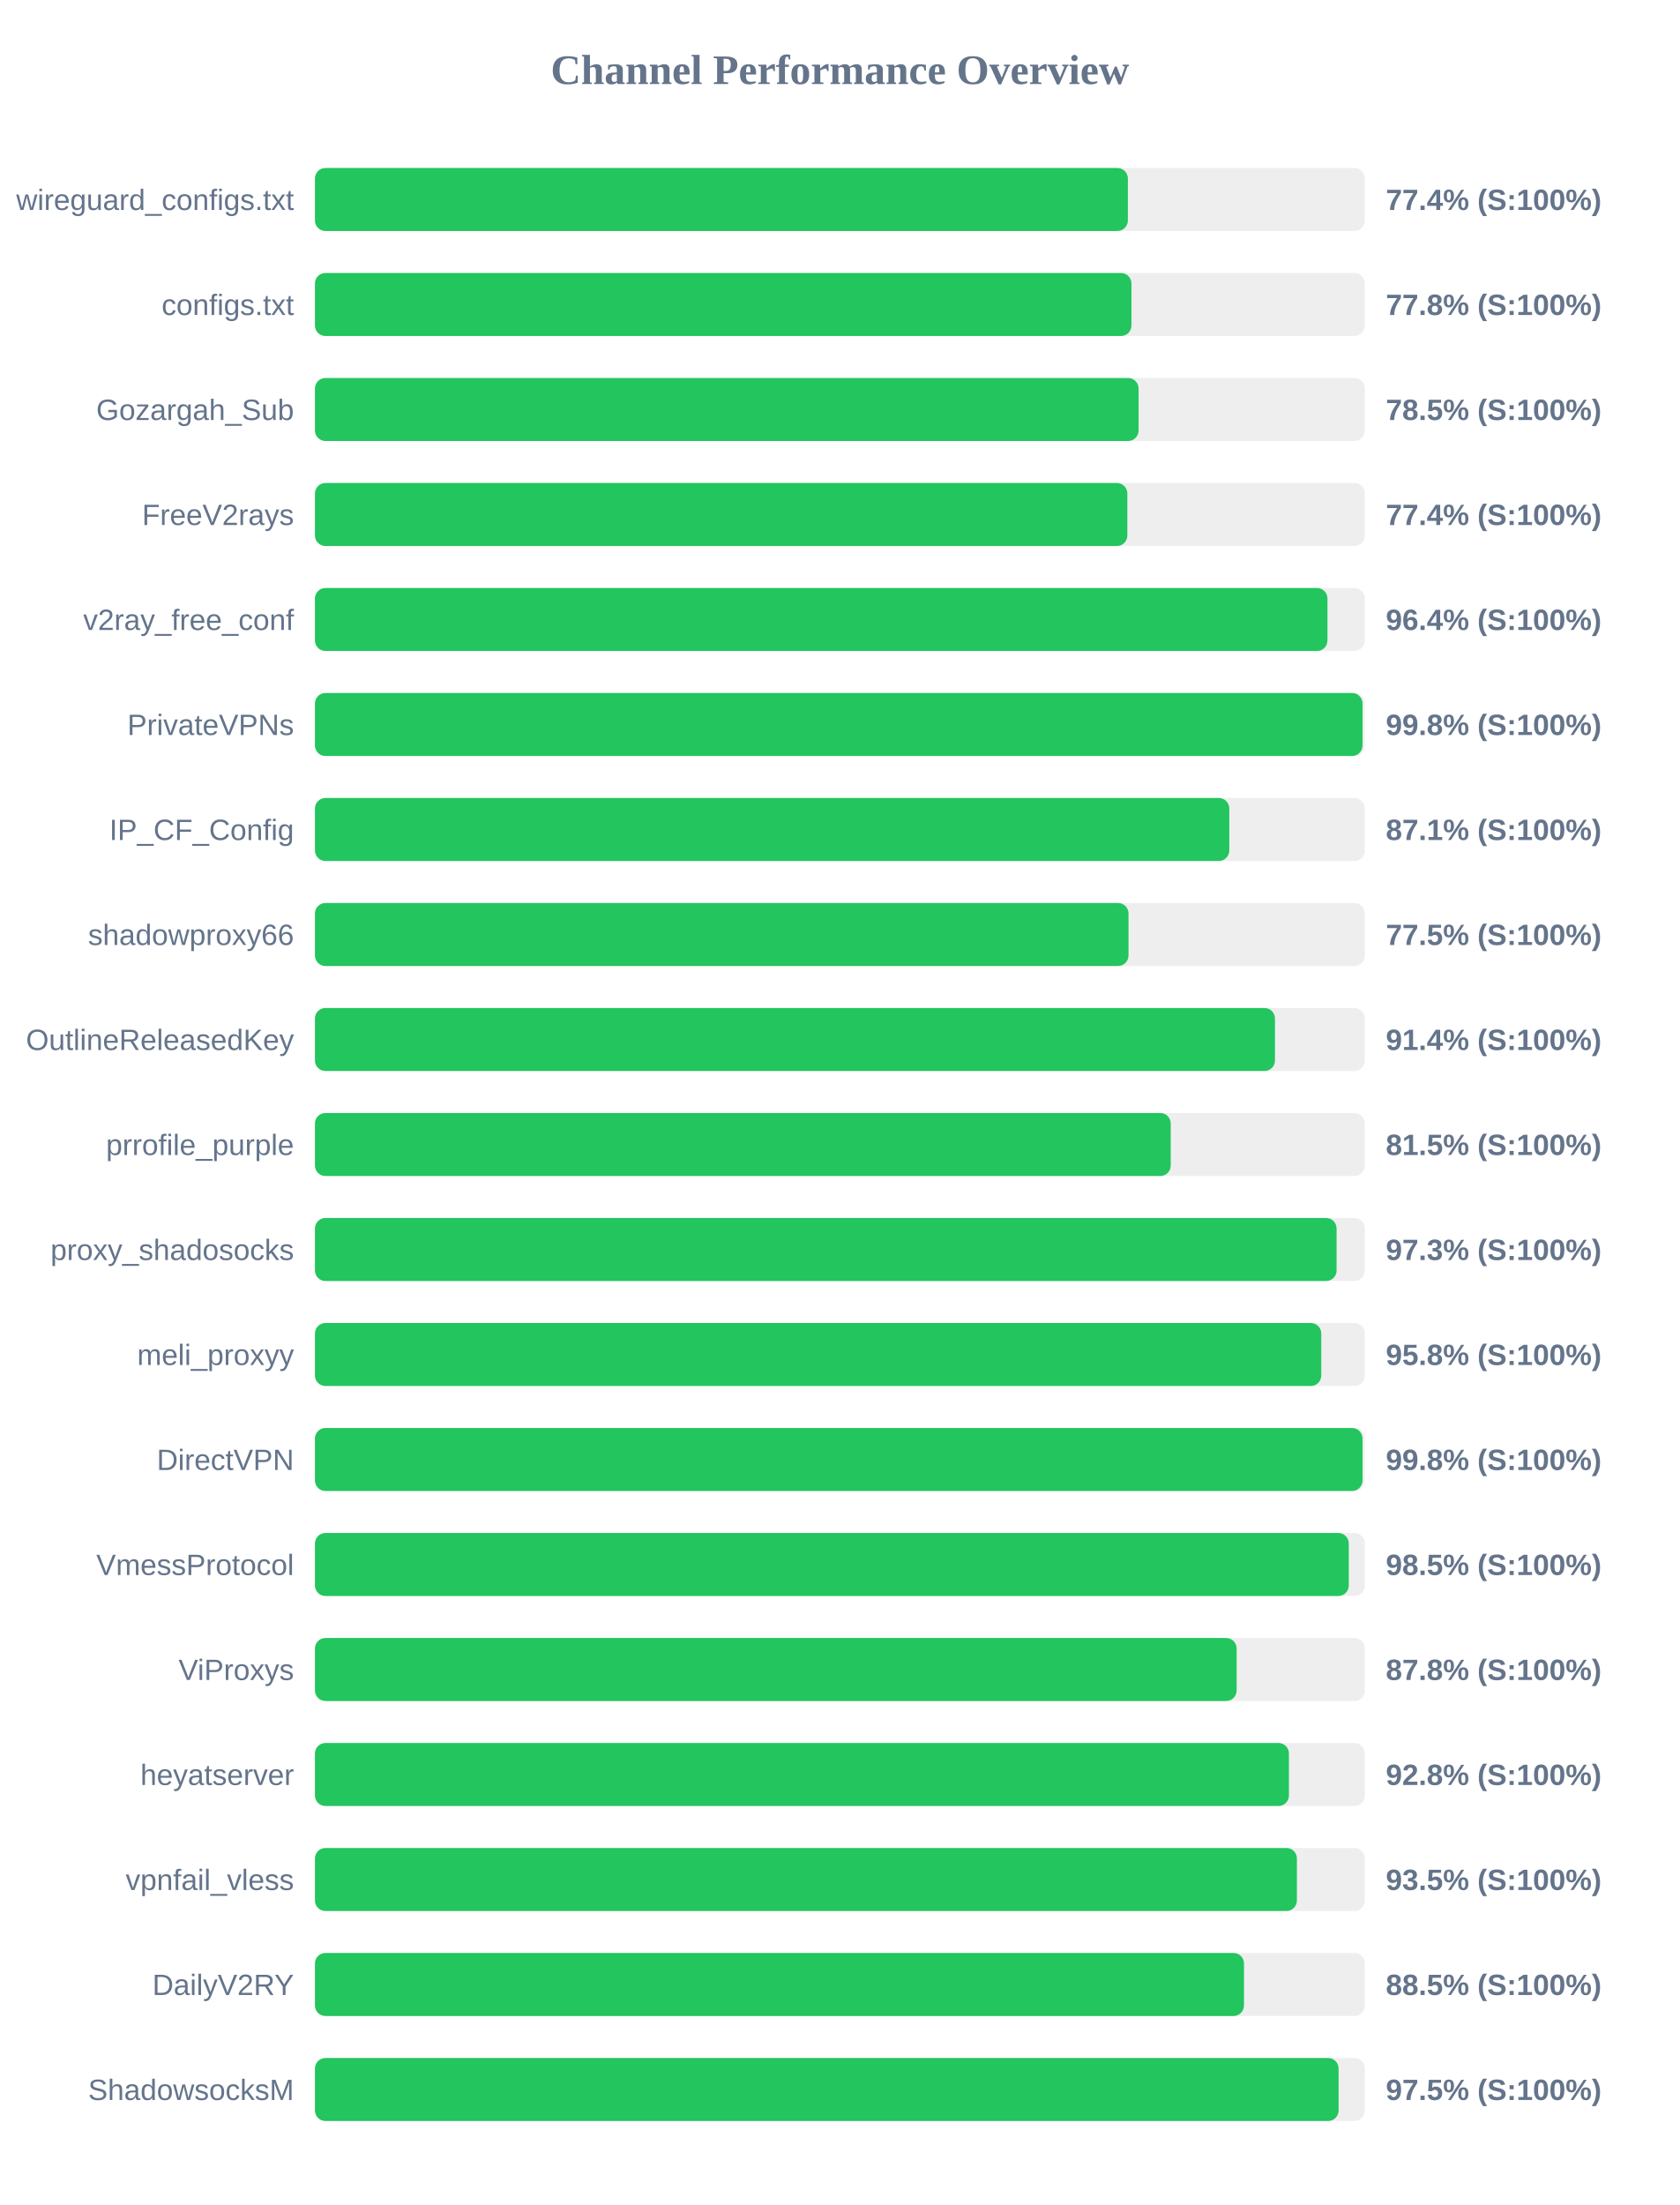
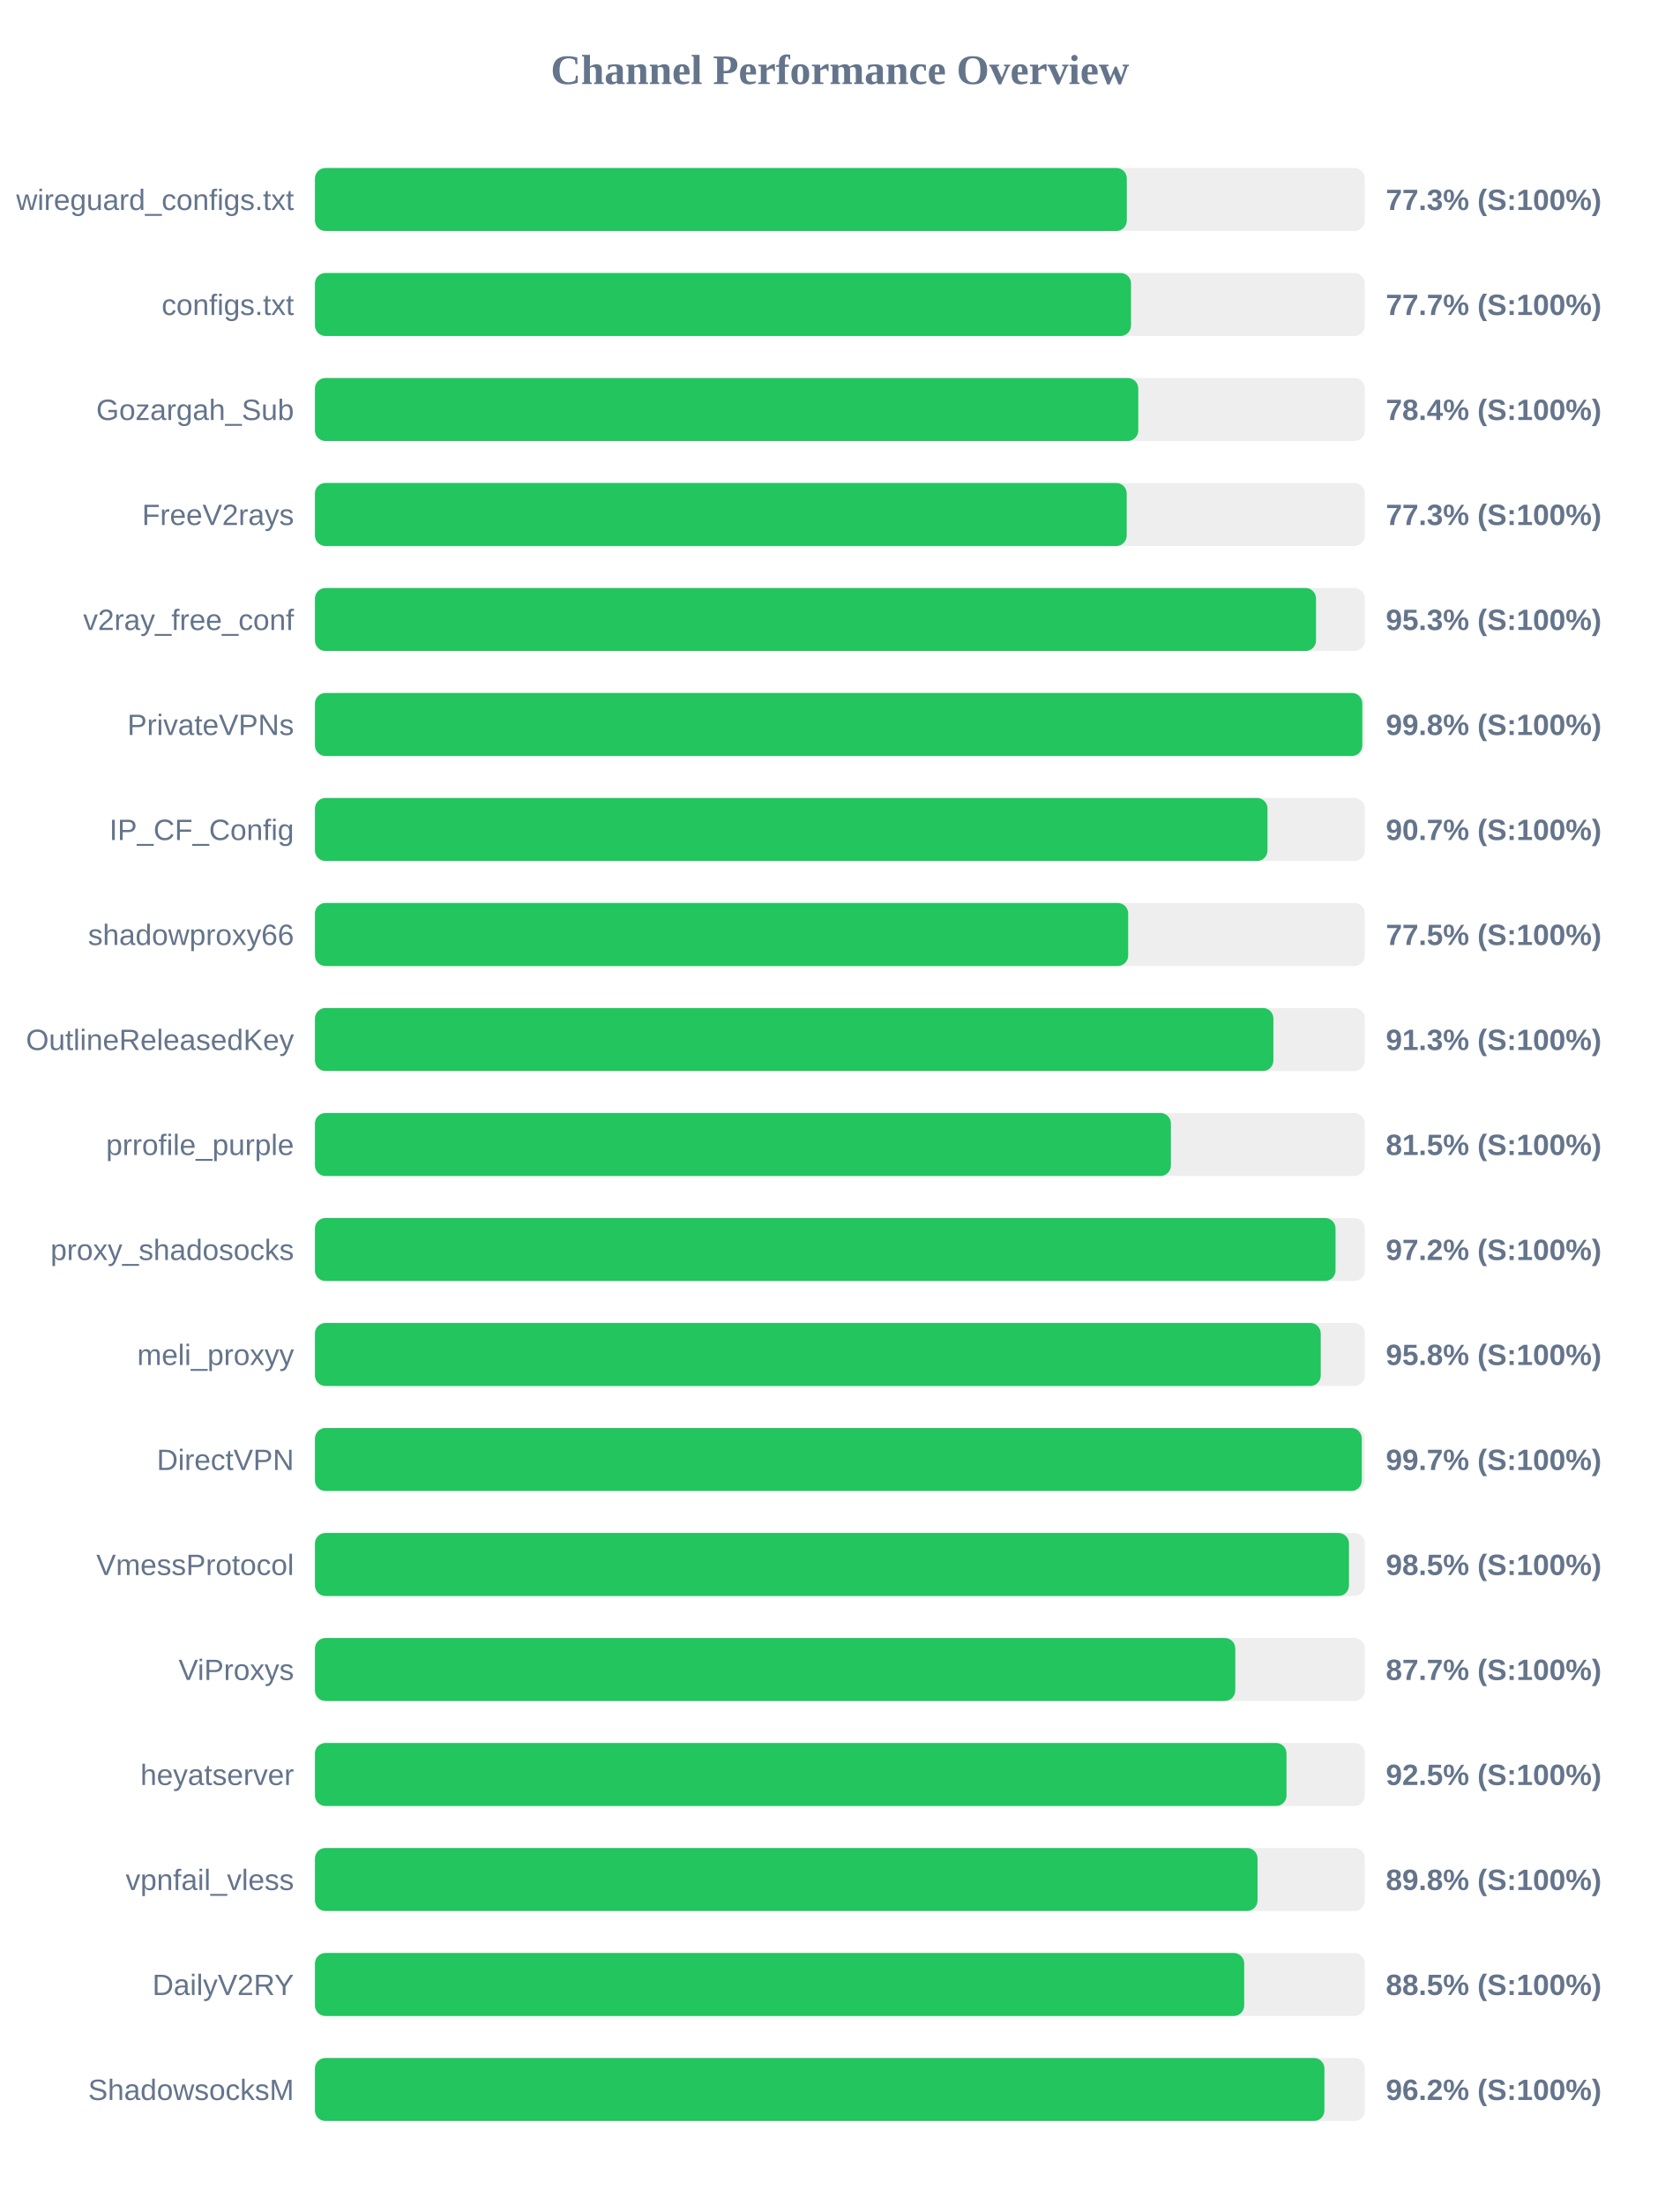
<svg xmlns="http://www.w3.org/2000/svg" width="800" height="1050" version="1.1">
  <style>
        .row { font: 14px Arial; fill: #64748b; }
        .score { font: bold 14px Arial; fill: #64748b; }
    </style>
  <text x="400" y="40" text-anchor="middle" font-size="20px" font-weight="bold" fill="#64748b">Channel Performance Overview</text>
  <rect x="150" y="80" width="500" height="30" fill="#eee" rx="5" />
-   <rect x="150" y="80" width="387.15" height="30" fill="#22c55e" rx="5" />
+   <rect x="150" y="80" width="386.65" height="30" fill="#22c55e" rx="5" />
  <text x="140" y="100" text-anchor="end" class="row">wireguard_configs.txt</text>
-   <text x="660" y="100" text-anchor="start" class="score">77.4% (S:100%)</text>
+   <text x="660" y="100" text-anchor="start" class="score">77.3% (S:100%)</text>
  <rect x="150" y="130" width="500" height="30" fill="#eee" rx="5" />
-   <rect x="150" y="130" width="388.85" height="30" fill="#22c55e" rx="5" />
+   <rect x="150" y="130" width="388.65" height="30" fill="#22c55e" rx="5" />
  <text x="140" y="150" text-anchor="end" class="row">configs.txt</text>
-   <text x="660" y="150" text-anchor="start" class="score">77.8% (S:100%)</text>
+   <text x="660" y="150" text-anchor="start" class="score">77.7% (S:100%)</text>
  <rect x="150" y="180" width="500" height="30" fill="#eee" rx="5" />
-   <rect x="150" y="180" width="392.25" height="30" fill="#22c55e" rx="5" />
+   <rect x="150" y="180" width="392.1" height="30" fill="#22c55e" rx="5" />
  <text x="140" y="200" text-anchor="end" class="row">Gozargah_Sub</text>
-   <text x="660" y="200" text-anchor="start" class="score">78.5% (S:100%)</text>
+   <text x="660" y="200" text-anchor="start" class="score">78.4% (S:100%)</text>
  <rect x="150" y="230" width="500" height="30" fill="#eee" rx="5" />
-   <rect x="150" y="230" width="386.9" height="30" fill="#22c55e" rx="5" />
+   <rect x="150" y="230" width="386.6" height="30" fill="#22c55e" rx="5" />
  <text x="140" y="250" text-anchor="end" class="row">FreeV2rays</text>
-   <text x="660" y="250" text-anchor="start" class="score">77.4% (S:100%)</text>
+   <text x="660" y="250" text-anchor="start" class="score">77.3% (S:100%)</text>
  <rect x="150" y="280" width="500" height="30" fill="#eee" rx="5" />
-   <rect x="150" y="280" width="482.2" height="30" fill="#22c55e" rx="5" />
+   <rect x="150" y="280" width="476.75" height="30" fill="#22c55e" rx="5" />
  <text x="140" y="300" text-anchor="end" class="row">v2ray_free_conf</text>
-   <text x="660" y="300" text-anchor="start" class="score">96.4% (S:100%)</text>
+   <text x="660" y="300" text-anchor="start" class="score">95.3% (S:100%)</text>
  <rect x="150" y="330" width="500" height="30" fill="#eee" rx="5" />
-   <rect x="150" y="330" width="498.9" height="30" fill="#22c55e" rx="5" />
+   <rect x="150" y="330" width="498.8" height="30" fill="#22c55e" rx="5" />
  <text x="140" y="350" text-anchor="end" class="row">PrivateVPNs</text>
  <text x="660" y="350" text-anchor="start" class="score">99.8% (S:100%)</text>
  <rect x="150" y="380" width="500" height="30" fill="#eee" rx="5" />
-   <rect x="150" y="380" width="435.45" height="30" fill="#22c55e" rx="5" />
+   <rect x="150" y="380" width="453.65" height="30" fill="#22c55e" rx="5" />
  <text x="140" y="400" text-anchor="end" class="row">IP_CF_Config</text>
-   <text x="660" y="400" text-anchor="start" class="score">87.1% (S:100%)</text>
+   <text x="660" y="400" text-anchor="start" class="score">90.7% (S:100%)</text>
  <rect x="150" y="430" width="500" height="30" fill="#eee" rx="5" />
-   <rect x="150" y="430" width="387.45" height="30" fill="#22c55e" rx="5" />
+   <rect x="150" y="430" width="387.3" height="30" fill="#22c55e" rx="5" />
  <text x="140" y="450" text-anchor="end" class="row">shadowproxy66</text>
  <text x="660" y="450" text-anchor="start" class="score">77.5% (S:100%)</text>
  <rect x="150" y="480" width="500" height="30" fill="#eee" rx="5" />
-   <rect x="150" y="480" width="457.2" height="30" fill="#22c55e" rx="5" />
+   <rect x="150" y="480" width="456.45" height="30" fill="#22c55e" rx="5" />
  <text x="140" y="500" text-anchor="end" class="row">OutlineReleasedKey</text>
-   <text x="660" y="500" text-anchor="start" class="score">91.4% (S:100%)</text>
+   <text x="660" y="500" text-anchor="start" class="score">91.3% (S:100%)</text>
  <rect x="150" y="530" width="500" height="30" fill="#eee" rx="5" />
-   <rect x="150" y="530" width="407.55" height="30" fill="#22c55e" rx="5" />
+   <rect x="150" y="530" width="407.65" height="30" fill="#22c55e" rx="5" />
  <text x="140" y="550" text-anchor="end" class="row">prrofile_purple</text>
  <text x="660" y="550" text-anchor="start" class="score">81.5% (S:100%)</text>
  <rect x="150" y="580" width="500" height="30" fill="#eee" rx="5" />
-   <rect x="150" y="580" width="486.55" height="30" fill="#22c55e" rx="5" />
+   <rect x="150" y="580" width="486.05" height="30" fill="#22c55e" rx="5" />
  <text x="140" y="600" text-anchor="end" class="row">proxy_shadosocks</text>
-   <text x="660" y="600" text-anchor="start" class="score">97.3% (S:100%)</text>
+   <text x="660" y="600" text-anchor="start" class="score">97.2% (S:100%)</text>
  <rect x="150" y="630" width="500" height="30" fill="#eee" rx="5" />
-   <rect x="150" y="630" width="479.25" height="30" fill="#22c55e" rx="5" />
+   <rect x="150" y="630" width="479.0" height="30" fill="#22c55e" rx="5" />
  <text x="140" y="650" text-anchor="end" class="row">meli_proxyy</text>
  <text x="660" y="650" text-anchor="start" class="score">95.8% (S:100%)</text>
  <rect x="150" y="680" width="500" height="30" fill="#eee" rx="5" />
-   <rect x="150" y="680" width="498.9" height="30" fill="#22c55e" rx="5" />
+   <rect x="150" y="680" width="498.55" height="30" fill="#22c55e" rx="5" />
  <text x="140" y="700" text-anchor="end" class="row">DirectVPN</text>
-   <text x="660" y="700" text-anchor="start" class="score">99.8% (S:100%)</text>
+   <text x="660" y="700" text-anchor="start" class="score">99.7% (S:100%)</text>
  <rect x="150" y="730" width="500" height="30" fill="#eee" rx="5" />
-   <rect x="150" y="730" width="492.35" height="30" fill="#22c55e" rx="5" />
+   <rect x="150" y="730" width="492.45" height="30" fill="#22c55e" rx="5" />
  <text x="140" y="750" text-anchor="end" class="row">VmessProtocol</text>
  <text x="660" y="750" text-anchor="start" class="score">98.5% (S:100%)</text>
  <rect x="150" y="780" width="500" height="30" fill="#eee" rx="5" />
-   <rect x="150" y="780" width="438.95" height="30" fill="#22c55e" rx="5" />
+   <rect x="150" y="780" width="438.3" height="30" fill="#22c55e" rx="5" />
  <text x="140" y="800" text-anchor="end" class="row">ViProxys</text>
-   <text x="660" y="800" text-anchor="start" class="score">87.8% (S:100%)</text>
+   <text x="660" y="800" text-anchor="start" class="score">87.7% (S:100%)</text>
  <rect x="150" y="830" width="500" height="30" fill="#eee" rx="5" />
-   <rect x="150" y="830" width="463.85" height="30" fill="#22c55e" rx="5" />
+   <rect x="150" y="830" width="462.7" height="30" fill="#22c55e" rx="5" />
  <text x="140" y="850" text-anchor="end" class="row">heyatserver</text>
-   <text x="660" y="850" text-anchor="start" class="score">92.8% (S:100%)</text>
+   <text x="660" y="850" text-anchor="start" class="score">92.5% (S:100%)</text>
  <rect x="150" y="880" width="500" height="30" fill="#eee" rx="5" />
-   <rect x="150" y="880" width="467.65" height="30" fill="#22c55e" rx="5" />
+   <rect x="150" y="880" width="448.9" height="30" fill="#22c55e" rx="5" />
  <text x="140" y="900" text-anchor="end" class="row">vpnfail_vless</text>
-   <text x="660" y="900" text-anchor="start" class="score">93.5% (S:100%)</text>
+   <text x="660" y="900" text-anchor="start" class="score">89.8% (S:100%)</text>
  <rect x="150" y="930" width="500" height="30" fill="#eee" rx="5" />
-   <rect x="150" y="930" width="442.45" height="30" fill="#22c55e" rx="5" />
+   <rect x="150" y="930" width="442.55" height="30" fill="#22c55e" rx="5" />
  <text x="140" y="950" text-anchor="end" class="row">DailyV2RY</text>
  <text x="660" y="950" text-anchor="start" class="score">88.5% (S:100%)</text>
  <rect x="150" y="980" width="500" height="30" fill="#eee" rx="5" />
-   <rect x="150" y="980" width="487.5" height="30" fill="#22c55e" rx="5" />
+   <rect x="150" y="980" width="480.75" height="30" fill="#22c55e" rx="5" />
  <text x="140" y="1000" text-anchor="end" class="row">ShadowsocksM</text>
-   <text x="660" y="1000" text-anchor="start" class="score">97.5% (S:100%)</text>
+   <text x="660" y="1000" text-anchor="start" class="score">96.2% (S:100%)</text>
</svg>
